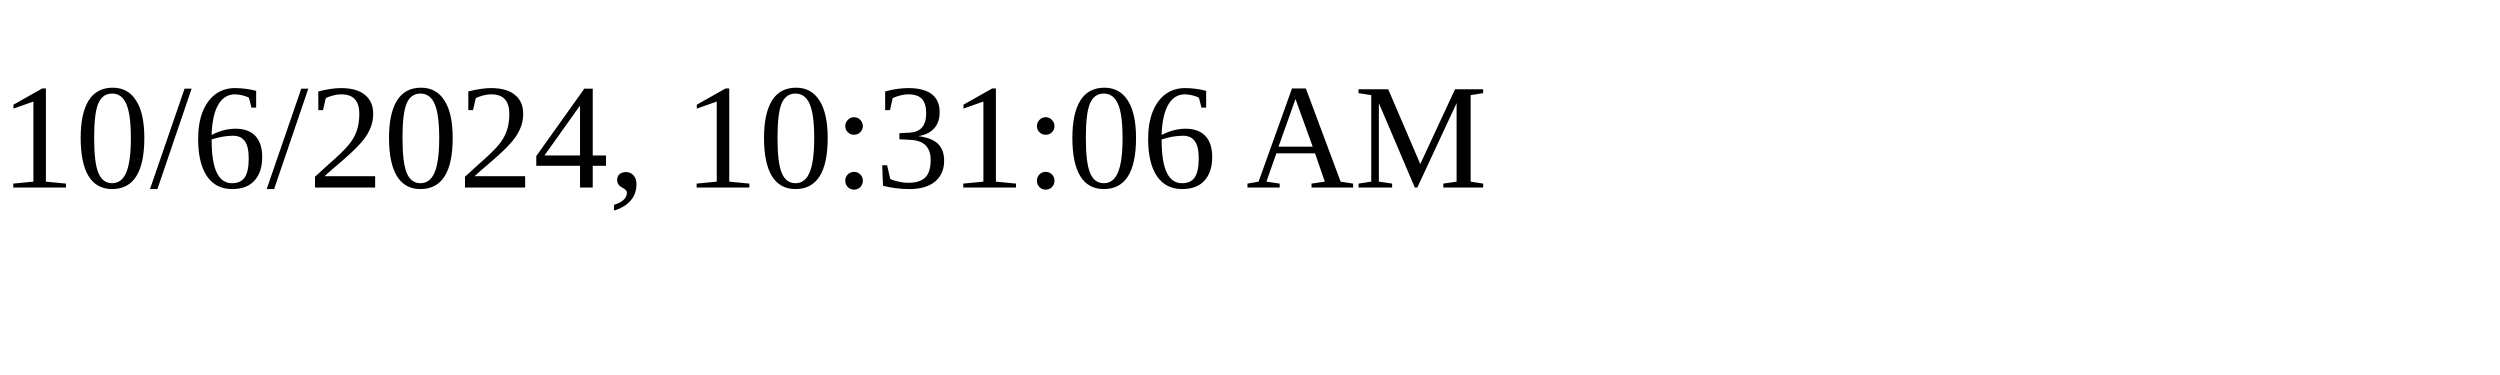
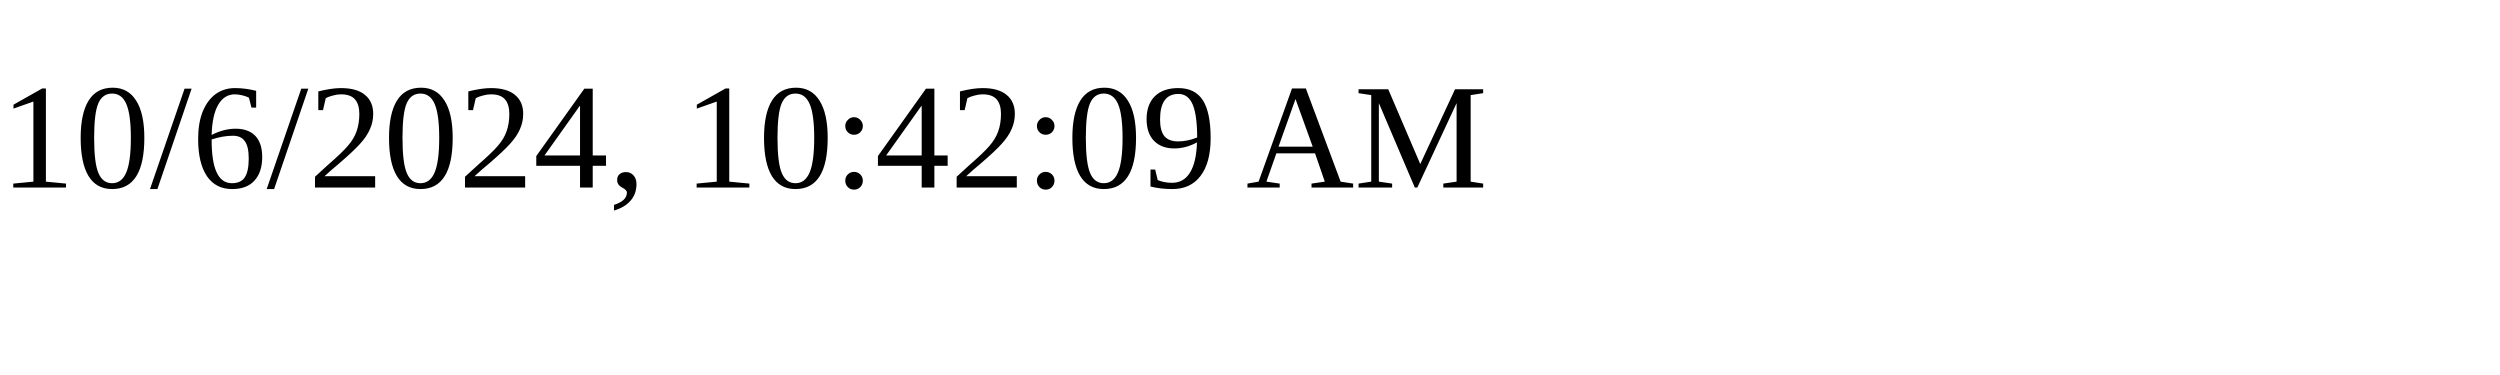
<svg xmlns="http://www.w3.org/2000/svg" height="30" width="200">
-   <text x="0" y="15">10/6/2024, 10:31:06 AM</text>
+   <text x="0" y="15">10/6/2024, 10:42:09 AM</text>
</svg>
